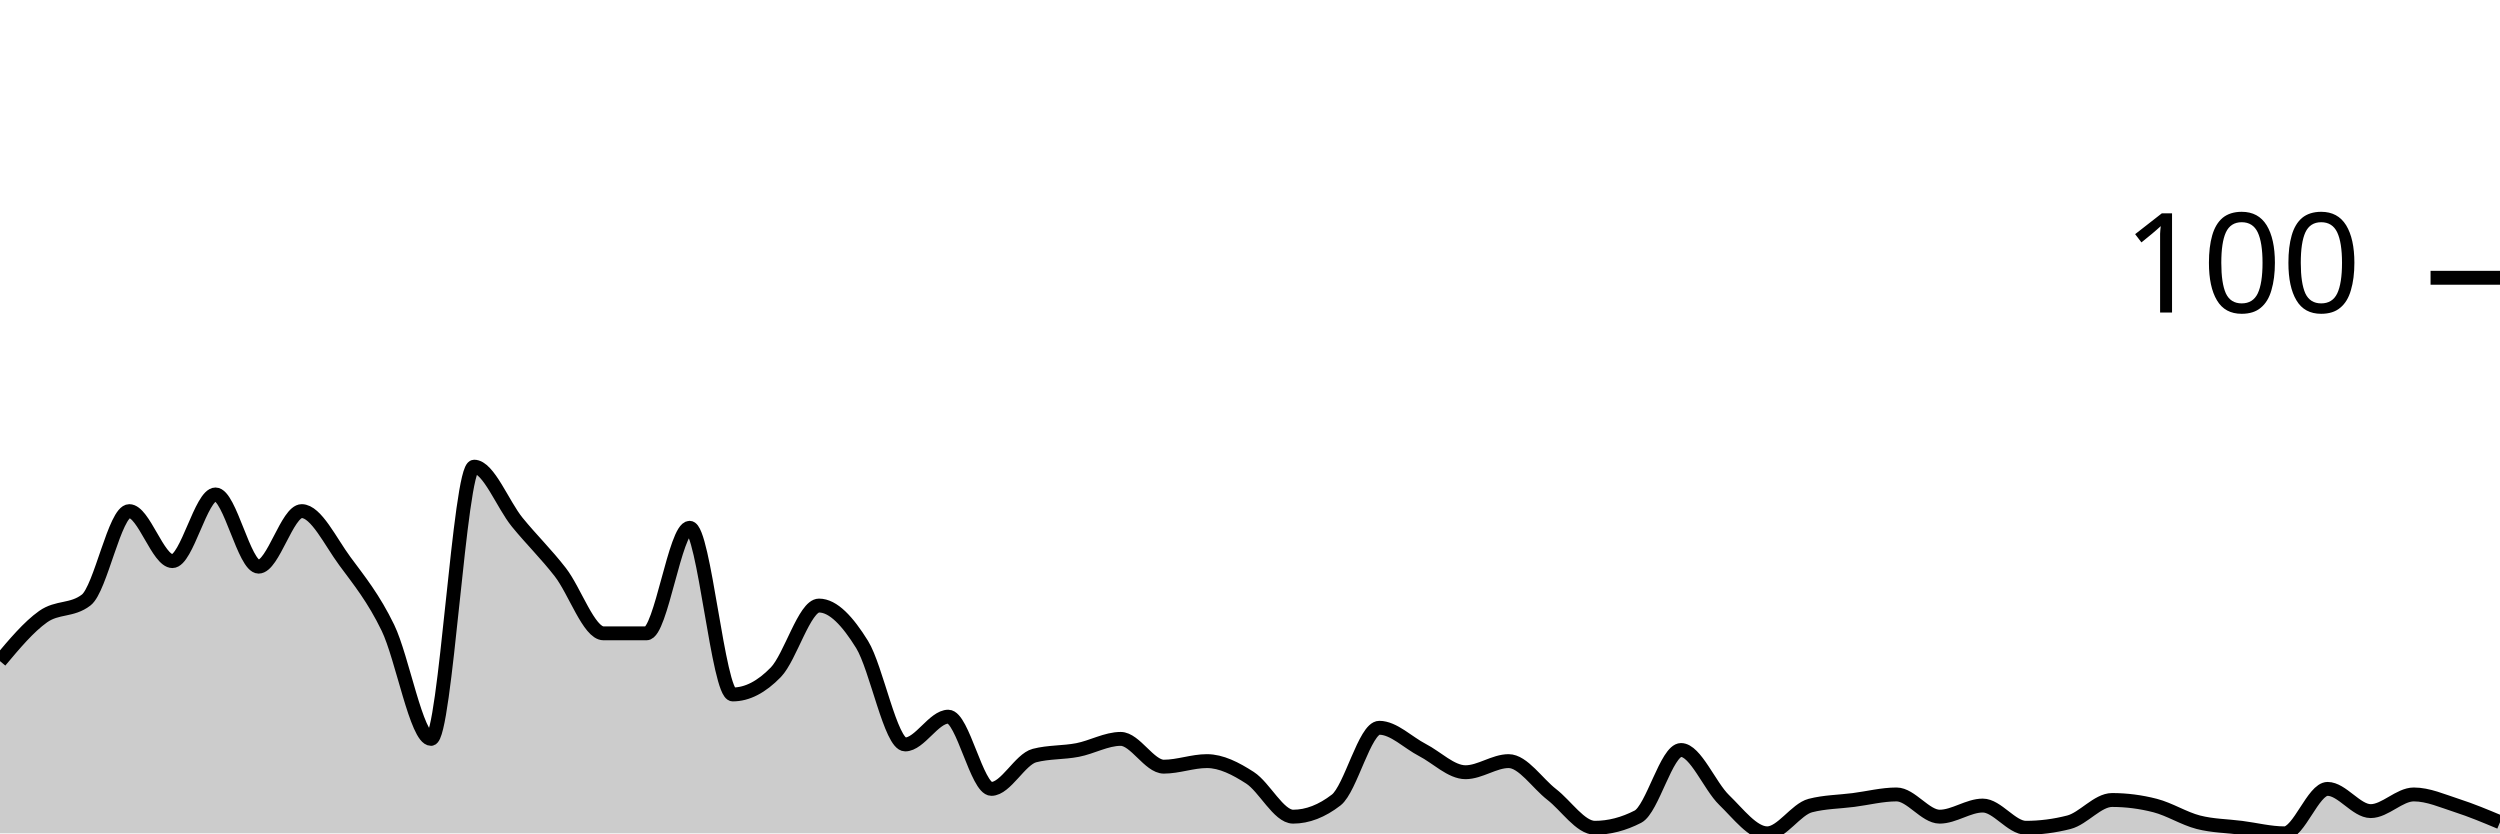
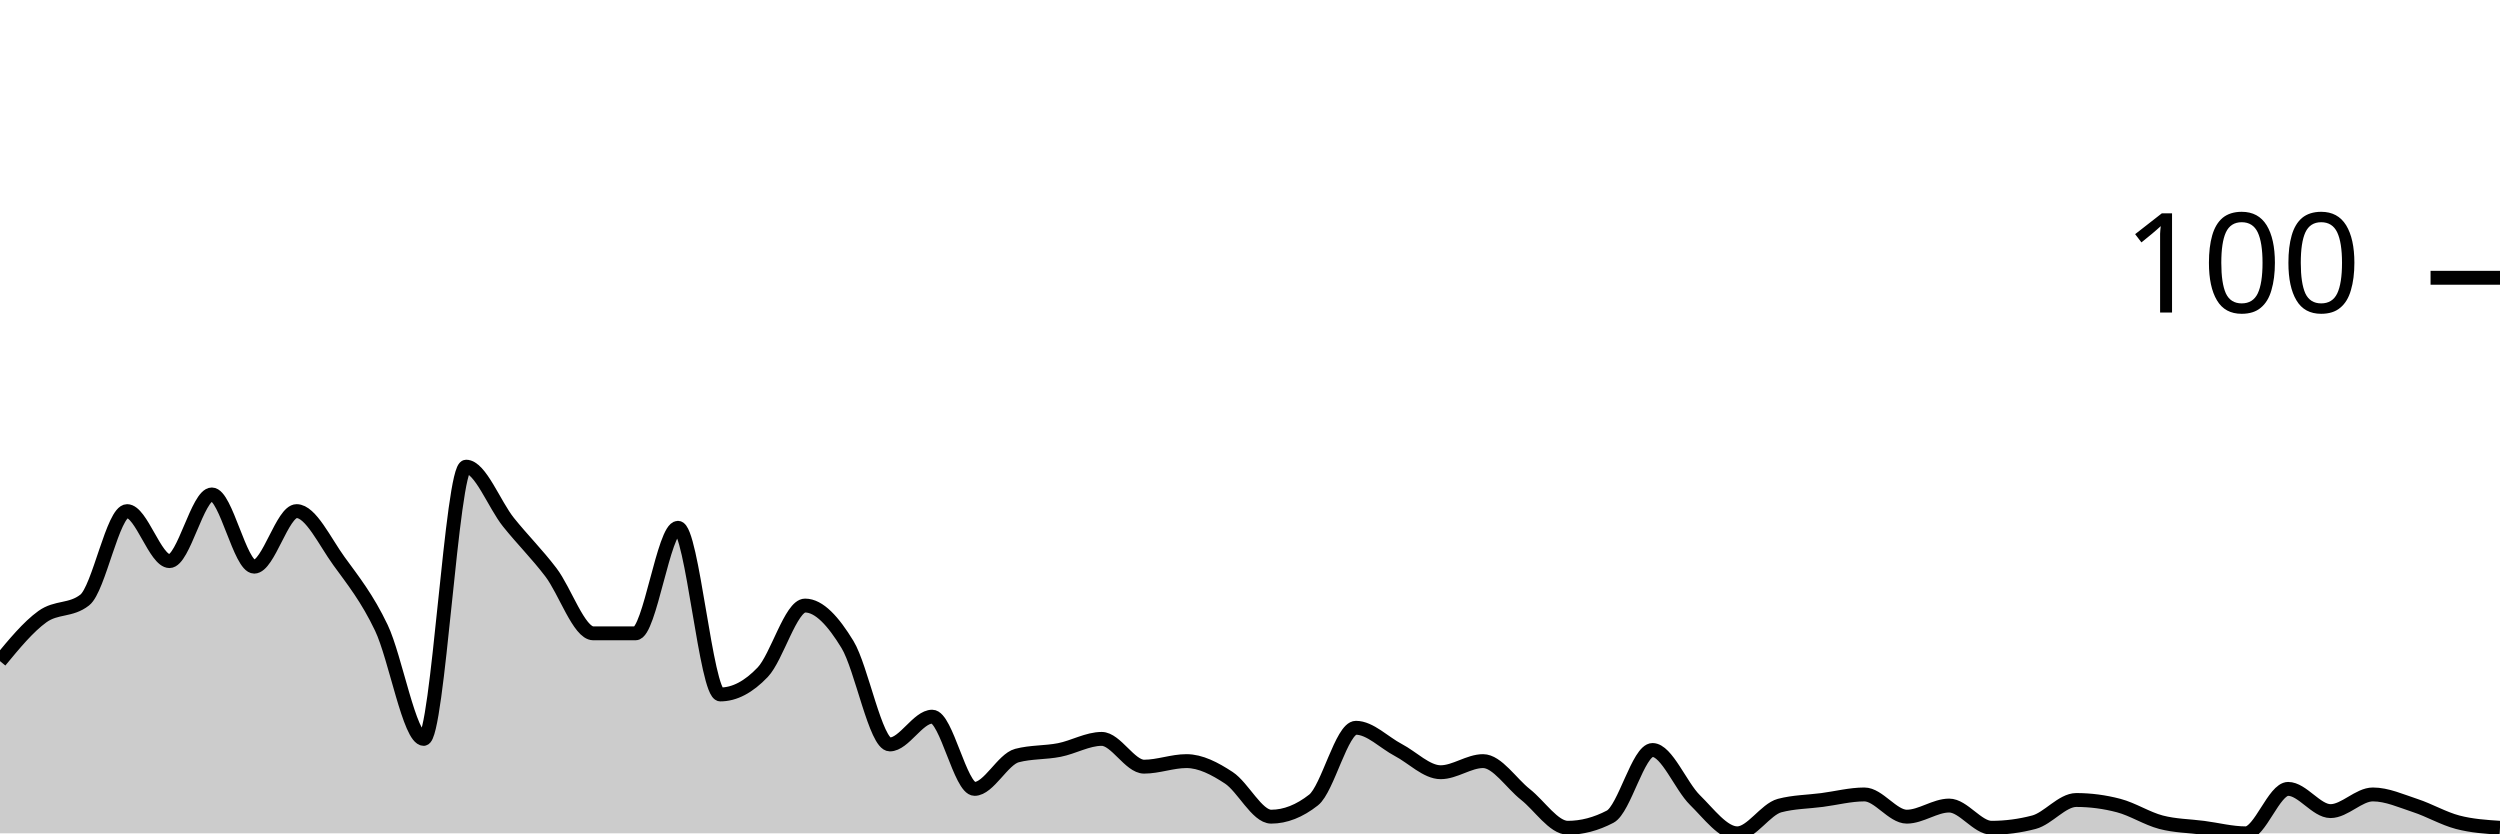
<svg xmlns="http://www.w3.org/2000/svg" viewBox="0 0 180 60">
  <g transform="translate(0,20)">
-     <path class="area" fill="rgba(0, 0, 0, 0.2)" d="M0,27.6C1.034,26.367,2.069,25.133,3.103,24.4C4.138,23.667,5.172,24,6.207,23.2C7.241,22.4,8.276,16.8,9.31,16.8C10.345,16.8,11.379,20.4,12.414,20.4C13.448,20.4,14.483,15.6,15.517,15.6C16.552,15.6,17.586,20.8,18.621,20.8C19.655,20.8,20.69,16.8,21.724,16.8C22.759,16.8,23.793,19,24.828,20.4C25.862,21.8,26.897,23.067,27.931,25.2C28.966,27.333,30,33.2,31.034,33.2C32.069,33.2,33.103,13.6,34.138,13.6C35.172,13.6,36.207,16.333,37.241,17.6C38.276,18.867,39.31,19.867,40.345,21.2C41.379,22.533,42.414,25.6,43.448,25.6C44.483,25.6,45.517,25.6,46.552,25.6C47.586,25.6,48.621,18,49.655,18C50.69,18,51.724,30,52.759,30C53.793,30,54.828,29.467,55.862,28.4C56.897,27.333,57.931,23.6,58.966,23.6C60,23.6,61.034,24.733,62.069,26.4C63.103,28.067,64.138,33.6,65.172,33.6C66.207,33.6,67.241,31.6,68.276,31.6C69.31,31.6,70.345,36.8,71.379,36.8C72.414,36.8,73.448,34.667,74.483,34.4C75.517,34.133,76.552,34.2,77.586,34C78.621,33.8,79.655,33.2,80.69,33.2C81.724,33.2,82.759,35.2,83.793,35.2C84.828,35.2,85.862,34.8,86.897,34.8C87.931,34.8,88.966,35.333,90,36C91.034,36.667,92.069,38.8,93.103,38.8C94.138,38.8,95.172,38.4,96.207,37.6C97.241,36.8,98.276,32.4,99.31,32.4C100.345,32.4,101.379,33.467,102.414,34C103.448,34.533,104.483,35.6,105.517,35.6C106.552,35.6,107.586,34.8,108.621,34.8C109.655,34.8,110.69,36.4,111.724,37.2C112.759,38,113.793,39.6,114.828,39.6C115.862,39.6,116.897,39.333,117.931,38.8C118.966,38.267,120,34,121.034,34C122.069,34,123.103,36.6,124.138,37.6C125.172,38.6,126.207,40,127.241,40C128.276,40,129.31,38.267,130.345,38C131.379,37.733,132.414,37.733,133.448,37.6C134.483,37.467,135.517,37.2,136.552,37.2C137.586,37.2,138.621,38.8,139.655,38.8C140.69,38.8,141.724,38,142.759,38C143.793,38,144.828,39.6,145.862,39.6C146.897,39.6,147.931,39.467,148.966,39.2C150,38.933,151.034,37.6,152.069,37.6C153.103,37.6,154.138,37.733,155.172,38C156.207,38.267,157.241,38.933,158.276,39.2C159.31,39.467,160.345,39.467,161.379,39.6C162.414,39.733,163.448,40,164.483,40C165.517,40,166.552,36.8,167.586,36.8C168.621,36.8,169.655,38.4,170.69,38.4C171.724,38.4,172.759,37.2,173.793,37.2C174.828,37.2,175.862,37.667,176.897,38C177.931,38.333,178.966,38.767,180,39.2L180,40C178.966,40,177.931,40,176.897,40C175.862,40,174.828,40,173.793,40C172.759,40,171.724,40,170.69,40C169.655,40,168.621,40,167.586,40C166.552,40,165.517,40,164.483,40C163.448,40,162.414,40,161.379,40C160.345,40,159.31,40,158.276,40C157.241,40,156.207,40,155.172,40C154.138,40,153.103,40,152.069,40C151.034,40,150,40,148.966,40C147.931,40,146.897,40,145.862,40C144.828,40,143.793,40,142.759,40C141.724,40,140.69,40,139.655,40C138.621,40,137.586,40,136.552,40C135.517,40,134.483,40,133.448,40C132.414,40,131.379,40,130.345,40C129.31,40,128.276,40,127.241,40C126.207,40,125.172,40,124.138,40C123.103,40,122.069,40,121.034,40C120,40,118.966,40,117.931,40C116.897,40,115.862,40,114.828,40C113.793,40,112.759,40,111.724,40C110.69,40,109.655,40,108.621,40C107.586,40,106.552,40,105.517,40C104.483,40,103.448,40,102.414,40C101.379,40,100.345,40,99.31,40C98.276,40,97.241,40,96.207,40C95.172,40,94.138,40,93.103,40C92.069,40,91.034,40,90,40C88.966,40,87.931,40,86.897,40C85.862,40,84.828,40,83.793,40C82.759,40,81.724,40,80.69,40C79.655,40,78.621,40,77.586,40C76.552,40,75.517,40,74.483,40C73.448,40,72.414,40,71.379,40C70.345,40,69.31,40,68.276,40C67.241,40,66.207,40,65.172,40C64.138,40,63.103,40,62.069,40C61.034,40,60,40,58.966,40C57.931,40,56.897,40,55.862,40C54.828,40,53.793,40,52.759,40C51.724,40,50.69,40,49.655,40C48.621,40,47.586,40,46.552,40C45.517,40,44.483,40,43.448,40C42.414,40,41.379,40,40.345,40C39.31,40,38.276,40,37.241,40C36.207,40,35.172,40,34.138,40C33.103,40,32.069,40,31.034,40C30,40,28.966,40,27.931,40C26.897,40,25.862,40,24.828,40C23.793,40,22.759,40,21.724,40C20.69,40,19.655,40,18.621,40C17.586,40,16.552,40,15.517,40C14.483,40,13.448,40,12.414,40C11.379,40,10.345,40,9.31,40C8.276,40,7.241,40,6.207,40C5.172,40,4.138,40,3.103,40C2.069,40,1.034,40,0,40Z" />
-     <path class="line" stroke="black" fill="none" d="M0,27.6C1.034,26.367,2.069,25.133,3.103,24.4C4.138,23.667,5.172,24,6.207,23.2C7.241,22.4,8.276,16.8,9.31,16.8C10.345,16.8,11.379,20.4,12.414,20.4C13.448,20.4,14.483,15.6,15.517,15.6C16.552,15.6,17.586,20.8,18.621,20.8C19.655,20.8,20.69,16.8,21.724,16.8C22.759,16.8,23.793,19,24.828,20.4C25.862,21.8,26.897,23.067,27.931,25.2C28.966,27.333,30,33.2,31.034,33.2C32.069,33.2,33.103,13.6,34.138,13.6C35.172,13.6,36.207,16.333,37.241,17.6C38.276,18.867,39.31,19.867,40.345,21.2C41.379,22.533,42.414,25.6,43.448,25.6C44.483,25.6,45.517,25.6,46.552,25.6C47.586,25.6,48.621,18,49.655,18C50.69,18,51.724,30,52.759,30C53.793,30,54.828,29.467,55.862,28.4C56.897,27.333,57.931,23.6,58.966,23.6C60,23.6,61.034,24.733,62.069,26.4C63.103,28.067,64.138,33.6,65.172,33.6C66.207,33.6,67.241,31.6,68.276,31.6C69.31,31.6,70.345,36.8,71.379,36.8C72.414,36.8,73.448,34.667,74.483,34.4C75.517,34.133,76.552,34.2,77.586,34C78.621,33.8,79.655,33.2,80.69,33.2C81.724,33.2,82.759,35.2,83.793,35.2C84.828,35.2,85.862,34.8,86.897,34.8C87.931,34.8,88.966,35.333,90,36C91.034,36.667,92.069,38.8,93.103,38.8C94.138,38.8,95.172,38.4,96.207,37.6C97.241,36.8,98.276,32.4,99.31,32.4C100.345,32.4,101.379,33.467,102.414,34C103.448,34.533,104.483,35.6,105.517,35.6C106.552,35.6,107.586,34.8,108.621,34.8C109.655,34.8,110.69,36.4,111.724,37.2C112.759,38,113.793,39.6,114.828,39.6C115.862,39.6,116.897,39.333,117.931,38.8C118.966,38.267,120,34,121.034,34C122.069,34,123.103,36.6,124.138,37.6C125.172,38.6,126.207,40,127.241,40C128.276,40,129.31,38.267,130.345,38C131.379,37.733,132.414,37.733,133.448,37.6C134.483,37.467,135.517,37.2,136.552,37.2C137.586,37.2,138.621,38.8,139.655,38.8C140.69,38.8,141.724,38,142.759,38C143.793,38,144.828,39.6,145.862,39.6C146.897,39.6,147.931,39.467,148.966,39.2C150,38.933,151.034,37.6,152.069,37.6C153.103,37.6,154.138,37.733,155.172,38C156.207,38.267,157.241,38.933,158.276,39.2C159.31,39.467,160.345,39.467,161.379,39.6C162.414,39.733,163.448,40,164.483,40C165.517,40,166.552,36.8,167.586,36.8C168.621,36.8,169.655,38.4,170.69,38.4C171.724,38.4,172.759,37.2,173.793,37.2C174.828,37.2,175.862,37.667,176.897,38C177.931,38.333,178.966,38.767,180,39.2" />
+     <path class="area" fill="rgba(0, 0, 0, 0.2)" d="M0,27.6C1.017,26.367,2.034,25.133,3.051,24.4C4.068,23.667,5.085,24,6.102,23.2C7.119,22.4,8.136,16.8,9.153,16.8C10.169,16.8,11.186,20.4,12.203,20.4C13.22,20.4,14.237,15.6,15.254,15.6C16.271,15.6,17.288,20.8,18.305,20.8C19.322,20.8,20.339,16.8,21.356,16.8C22.373,16.8,23.39,19,24.407,20.4C25.424,21.8,26.441,23.067,27.458,25.2C28.475,27.333,29.492,33.2,30.508,33.2C31.525,33.2,32.542,13.6,33.559,13.6C34.576,13.6,35.593,16.333,36.61,17.6C37.627,18.867,38.644,19.867,39.661,21.2C40.678,22.533,41.695,25.6,42.712,25.6C43.729,25.6,44.746,25.6,45.763,25.6C46.78,25.6,47.797,18,48.814,18C49.831,18,50.847,30,51.864,30C52.881,30,53.898,29.467,54.915,28.4C55.932,27.333,56.949,23.6,57.966,23.6C58.983,23.6,60,24.733,61.017,26.4C62.034,28.067,63.051,33.6,64.068,33.6C65.085,33.6,66.102,31.6,67.119,31.6C68.136,31.6,69.153,36.8,70.169,36.8C71.186,36.8,72.203,34.667,73.22,34.4C74.237,34.133,75.254,34.2,76.271,34C77.288,33.8,78.305,33.2,79.322,33.2C80.339,33.2,81.356,35.2,82.373,35.2C83.39,35.2,84.407,34.8,85.424,34.8C86.441,34.8,87.458,35.333,88.475,36C89.492,36.667,90.508,38.8,91.525,38.8C92.542,38.8,93.559,38.4,94.576,37.6C95.593,36.8,96.61,32.4,97.627,32.4C98.644,32.4,99.661,33.467,100.678,34C101.695,34.533,102.712,35.6,103.729,35.6C104.746,35.6,105.763,34.8,106.78,34.8C107.797,34.8,108.814,36.4,109.831,37.2C110.847,38,111.864,39.6,112.881,39.6C113.898,39.6,114.915,39.333,115.932,38.8C116.949,38.267,117.966,34,118.983,34C120,34,121.017,36.6,122.034,37.6C123.051,38.6,124.068,40,125.085,40C126.102,40,127.119,38.267,128.136,38C129.153,37.733,130.169,37.733,131.186,37.6C132.203,37.467,133.22,37.2,134.237,37.2C135.254,37.2,136.271,38.8,137.288,38.8C138.305,38.8,139.322,38,140.339,38C141.356,38,142.373,39.6,143.39,39.6C144.407,39.6,145.424,39.467,146.441,39.2C147.458,38.933,148.475,37.6,149.492,37.6C150.508,37.6,151.525,37.733,152.542,38C153.559,38.267,154.576,38.933,155.593,39.2C156.61,39.467,157.627,39.467,158.644,39.6C159.661,39.733,160.678,40,161.695,40C162.712,40,163.729,36.8,164.746,36.8C165.763,36.8,166.78,38.4,167.797,38.4C168.814,38.4,169.831,37.2,170.847,37.2C171.864,37.2,172.881,37.667,173.898,38C174.915,38.333,175.932,38.933,176.949,39.2C177.966,39.467,178.983,39.533,180,39.6L180,40C178.983,40,177.966,40,176.949,40C175.932,40,174.915,40,173.898,40C172.881,40,171.864,40,170.847,40C169.831,40,168.814,40,167.797,40C166.78,40,165.763,40,164.746,40C163.729,40,162.712,40,161.695,40C160.678,40,159.661,40,158.644,40C157.627,40,156.61,40,155.593,40C154.576,40,153.559,40,152.542,40C151.525,40,150.508,40,149.492,40C148.475,40,147.458,40,146.441,40C145.424,40,144.407,40,143.39,40C142.373,40,141.356,40,140.339,40C139.322,40,138.305,40,137.288,40C136.271,40,135.254,40,134.237,40C133.22,40,132.203,40,131.186,40C130.169,40,129.153,40,128.136,40C127.119,40,126.102,40,125.085,40C124.068,40,123.051,40,122.034,40C121.017,40,120,40,118.983,40C117.966,40,116.949,40,115.932,40C114.915,40,113.898,40,112.881,40C111.864,40,110.847,40,109.831,40C108.814,40,107.797,40,106.78,40C105.763,40,104.746,40,103.729,40C102.712,40,101.695,40,100.678,40C99.661,40,98.644,40,97.627,40C96.61,40,95.593,40,94.576,40C93.559,40,92.542,40,91.525,40C90.508,40,89.492,40,88.475,40C87.458,40,86.441,40,85.424,40C84.407,40,83.39,40,82.373,40C81.356,40,80.339,40,79.322,40C78.305,40,77.288,40,76.271,40C75.254,40,74.237,40,73.22,40C72.203,40,71.186,40,70.169,40C69.153,40,68.136,40,67.119,40C66.102,40,65.085,40,64.068,40C63.051,40,62.034,40,61.017,40C60,40,58.983,40,57.966,40C56.949,40,55.932,40,54.915,40C53.898,40,52.881,40,51.864,40C50.847,40,49.831,40,48.814,40C47.797,40,46.78,40,45.763,40C44.746,40,43.729,40,42.712,40C41.695,40,40.678,40,39.661,40C38.644,40,37.627,40,36.61,40C35.593,40,34.576,40,33.559,40C32.542,40,31.525,40,30.508,40C29.492,40,28.475,40,27.458,40C26.441,40,25.424,40,24.407,40C23.39,40,22.373,40,21.356,40C20.339,40,19.322,40,18.305,40C17.288,40,16.271,40,15.254,40C14.237,40,13.22,40,12.203,40C11.186,40,10.169,40,9.153,40C8.136,40,7.119,40,6.102,40C5.085,40,4.068,40,3.051,40C2.034,40,1.017,40,0,40Z" />
+     <path class="line" stroke="black" fill="none" d="M0,27.6C1.017,26.367,2.034,25.133,3.051,24.4C4.068,23.667,5.085,24,6.102,23.2C7.119,22.4,8.136,16.8,9.153,16.8C10.169,16.8,11.186,20.4,12.203,20.4C13.22,20.4,14.237,15.6,15.254,15.6C16.271,15.6,17.288,20.8,18.305,20.8C19.322,20.8,20.339,16.8,21.356,16.8C22.373,16.8,23.39,19,24.407,20.4C25.424,21.8,26.441,23.067,27.458,25.2C28.475,27.333,29.492,33.2,30.508,33.2C31.525,33.2,32.542,13.6,33.559,13.6C34.576,13.6,35.593,16.333,36.61,17.6C37.627,18.867,38.644,19.867,39.661,21.2C40.678,22.533,41.695,25.6,42.712,25.6C43.729,25.6,44.746,25.6,45.763,25.6C46.78,25.6,47.797,18,48.814,18C49.831,18,50.847,30,51.864,30C52.881,30,53.898,29.467,54.915,28.4C55.932,27.333,56.949,23.6,57.966,23.6C58.983,23.6,60,24.733,61.017,26.4C62.034,28.067,63.051,33.6,64.068,33.6C65.085,33.6,66.102,31.6,67.119,31.6C68.136,31.6,69.153,36.8,70.169,36.8C71.186,36.8,72.203,34.667,73.22,34.4C74.237,34.133,75.254,34.2,76.271,34C77.288,33.8,78.305,33.2,79.322,33.2C80.339,33.2,81.356,35.2,82.373,35.2C83.39,35.2,84.407,34.8,85.424,34.8C86.441,34.8,87.458,35.333,88.475,36C89.492,36.667,90.508,38.8,91.525,38.8C92.542,38.8,93.559,38.4,94.576,37.6C95.593,36.8,96.61,32.4,97.627,32.4C98.644,32.4,99.661,33.467,100.678,34C101.695,34.533,102.712,35.6,103.729,35.6C104.746,35.6,105.763,34.8,106.78,34.8C107.797,34.8,108.814,36.4,109.831,37.2C110.847,38,111.864,39.6,112.881,39.6C113.898,39.6,114.915,39.333,115.932,38.8C116.949,38.267,117.966,34,118.983,34C120,34,121.017,36.6,122.034,37.6C123.051,38.6,124.068,40,125.085,40C126.102,40,127.119,38.267,128.136,38C129.153,37.733,130.169,37.733,131.186,37.6C132.203,37.467,133.22,37.2,134.237,37.2C135.254,37.2,136.271,38.8,137.288,38.8C138.305,38.8,139.322,38,140.339,38C141.356,38,142.373,39.6,143.39,39.6C144.407,39.6,145.424,39.467,146.441,39.2C147.458,38.933,148.475,37.6,149.492,37.6C150.508,37.6,151.525,37.733,152.542,38C153.559,38.267,154.576,38.933,155.593,39.2C156.61,39.467,157.627,39.467,158.644,39.6C159.661,39.733,160.678,40,161.695,40C162.712,40,163.729,36.8,164.746,36.8C165.763,36.8,166.78,38.4,167.797,38.4C168.814,38.4,169.831,37.2,170.847,37.2C171.864,37.2,172.881,37.667,173.898,38C174.915,38.333,175.932,38.933,176.949,39.2C177.966,39.467,178.983,39.533,180,39.6" />
    <path class="axis-ceiling" stroke-width="1" stroke="black" fill="none" d="M175,0L180,0" />
    <text class="axis-ceiling-label" font-family="sans-serif" text-anchor="end" font-size="10px" x="170" y="2.5">100</text>
  </g>
</svg>
